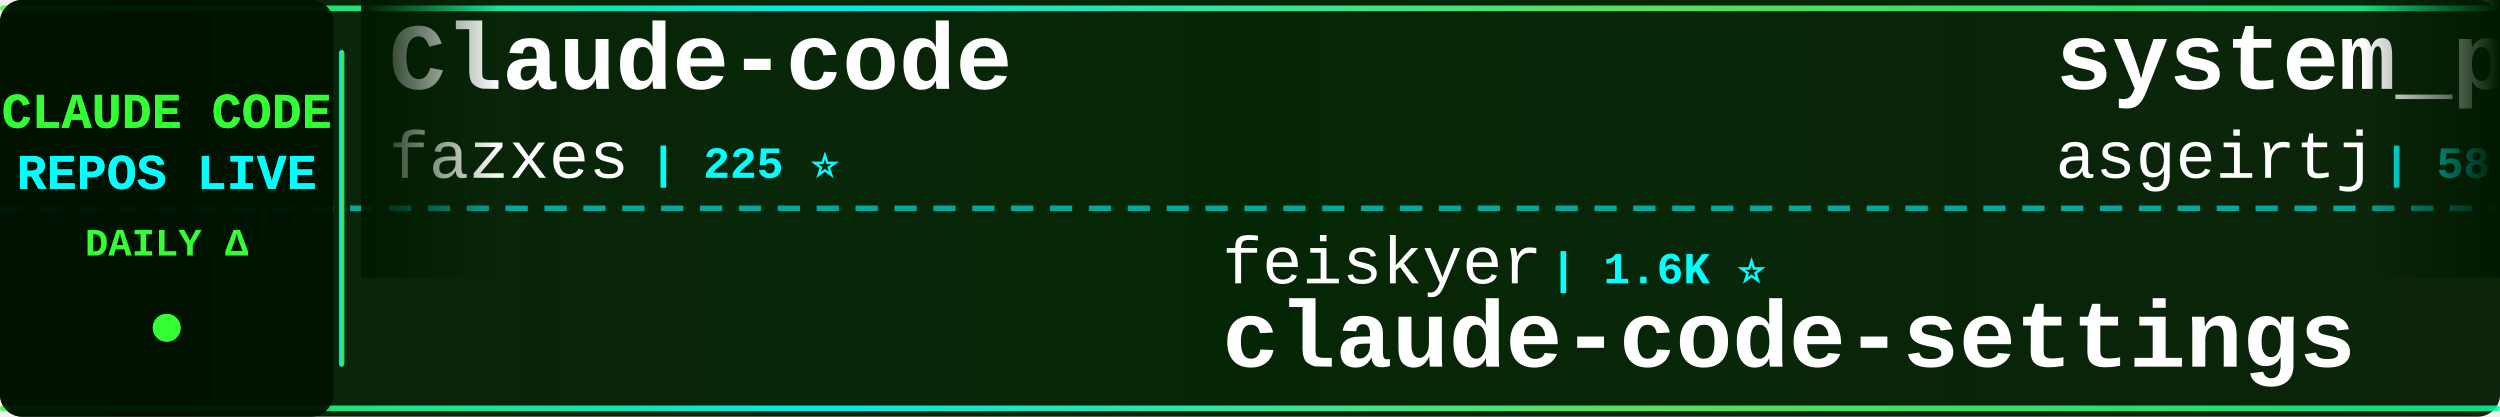
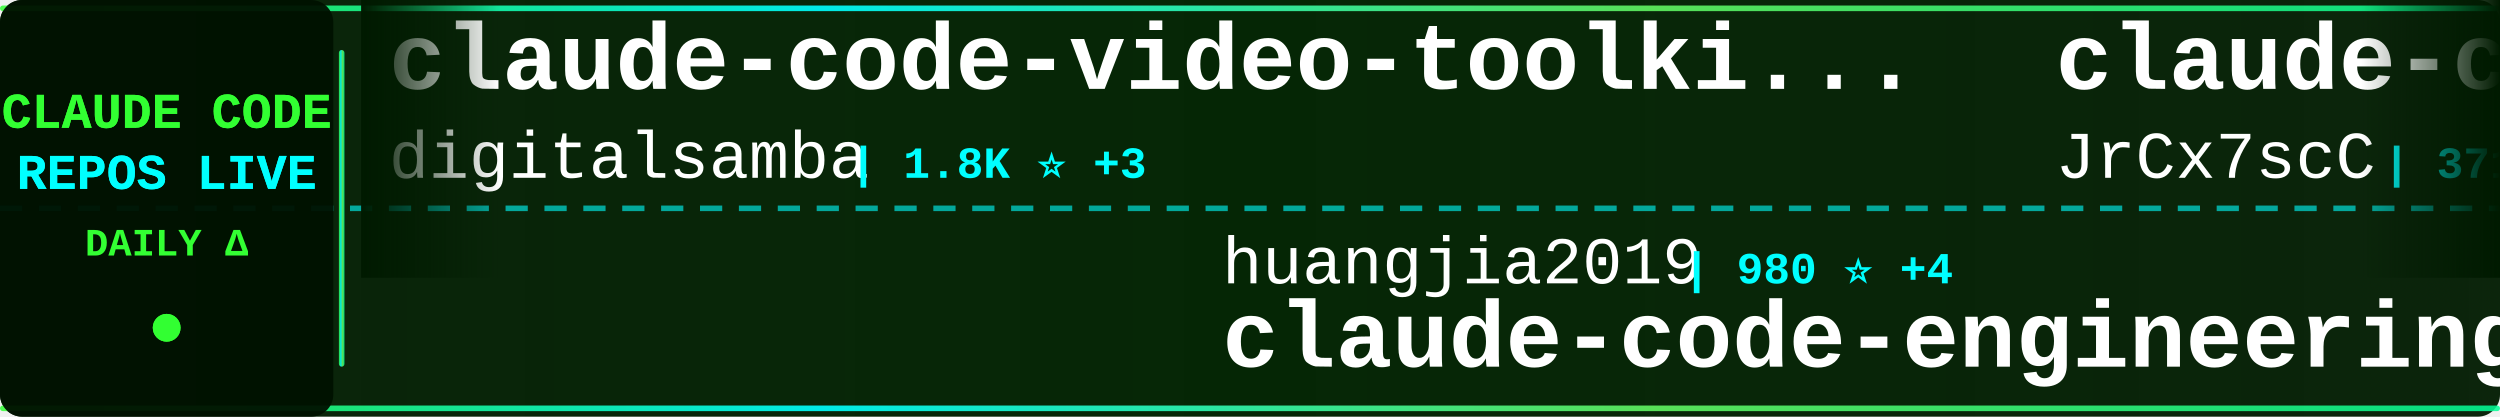
<svg xmlns="http://www.w3.org/2000/svg" width="900" height="150">
  <defs>
    <linearGradient id="tickerBg" x1="0%" y1="0%" x2="100%" y2="0%">
      <stop offset="0%" style="stop-color:#001a00;stop-opacity:0.95" />
      <stop offset="50%" style="stop-color:#002200;stop-opacity:0.98" />
      <stop offset="100%" style="stop-color:#001a00;stop-opacity:0.95" />
    </linearGradient>
    <linearGradient id="borderGrad" x1="0%" y1="0%" x2="100%" y2="0%">
      <stop offset="0%" style="stop-color:#33ff33;stop-opacity:0.85">
        <animate attributeName="stop-opacity" values="0.85;1;0.85" dur="2s" repeatCount="indefinite" />
      </stop>
      <stop offset="33%" style="stop-color:#00ffff;stop-opacity:0.9">
        <animate attributeName="stop-opacity" values="0.9;1;0.9" dur="2.2s" repeatCount="indefinite" />
      </stop>
      <stop offset="66%" style="stop-color:#66ff66;stop-opacity:0.85">
        <animate attributeName="stop-opacity" values="0.85;1;0.85" dur="1.8s" repeatCount="indefinite" />
      </stop>
      <stop offset="100%" style="stop-color:#00ff99;stop-opacity:0.85">
        <animate attributeName="stop-opacity" values="0.85;1;0.85" dur="2s" repeatCount="indefinite" />
      </stop>
    </linearGradient>
    <filter id="textGlow">
      <feGaussianBlur stdDeviation="0.1" result="coloredBlur" />
      <feMerge>
        <feMergeNode in="coloredBlur" />
        <feMergeNode in="SourceGraphic" />
      </feMerge>
    </filter>
    <filter id="metricGlow">
      <feGaussianBlur stdDeviation="0.2" result="coloredBlur" />
      <feMerge>
        <feMergeNode in="coloredBlur" />
        <feMergeNode in="SourceGraphic" />
      </feMerge>
    </filter>
    <linearGradient id="leftFade" x1="0%" y1="0%" x2="100%" y2="0%">
      <stop offset="0%" style="stop-color:#001a00;stop-opacity:1" />
      <stop offset="100%" style="stop-color:#001a00;stop-opacity:0" />
    </linearGradient>
    <linearGradient id="rightFade" x1="0%" y1="0%" x2="100%" y2="0%">
      <stop offset="0%" style="stop-color:#001a00;stop-opacity:0" />
      <stop offset="100%" style="stop-color:#001a00;stop-opacity:1" />
    </linearGradient>
  </defs>
  <rect width="900" height="150" fill="url(#tickerBg)" rx="8" />
  <rect x="0" y="2" width="900" height="2" fill="url(#borderGrad)" rx="1" />
  <rect x="0" y="146" width="900" height="2" fill="url(#borderGrad)" rx="1" />
  <line x1="0" y1="75" x2="900" y2="75" stroke="#00ffff" stroke-width="2" stroke-dasharray="8 6" opacity="0.6" />
  <rect x="0" y="0" width="120" height="150" fill="#001100" opacity="0.95" rx="8" />
  <text x="60" y="46" font-family="'Courier New', monospace" font-size="18" font-weight="bold" fill="#33ff33" text-anchor="middle" filter="url(#textGlow)">
    CLAUDE CODE
  </text>
  <text x="60" y="68" font-family="'Courier New', monospace" font-size="18" font-weight="bold" fill="#00ffff" text-anchor="middle" filter="url(#textGlow)">
    REPOS LIVE
  </text>
  <text x="60" y="92" font-family="'Courier New', monospace" font-size="14" font-weight="bold" fill="#33ff33" text-anchor="middle">
    DAILY Δ
  </text>
  <circle cx="60" cy="118" r="5" fill="#33ff33" filter="url(#metricGlow)">
    <animate attributeName="r" values="4;6;4" dur="1.5s" repeatCount="indefinite" />
    <animate attributeName="opacity" values="0.6;1;0.6" dur="1.5s" repeatCount="indefinite" />
  </circle>
  <rect x="122" y="18" width="2" height="114" fill="url(#borderGrad)" rx="1" />
  <clipPath id="tickerClip">
    <rect x="130" y="0" width="770" height="150" />
  </clipPath>
  <g clip-path="url(#tickerClip)">
    <g id="tickerItems">
      <animateTransform attributeName="transform" attributeType="XML" type="translate" from="0 0" to="-3000 0" dur="54s" repeatCount="indefinite" />
      <g transform="translate(0, 0)">
-         <text x="140" y="32" font-family="'Courier New', monospace" font-size="34" font-weight="bold" fill="#ffffff">Claude-code</text>
-         <text x="140" y="64" font-family="'Courier New', monospace" font-size="24" font-weight="normal" fill="#ffffff" opacity="1.0">fazxes</text>
-         <text x="234" y="64" font-family="'Courier New', monospace" font-size="16" font-weight="bold" fill="#00ffff"> | 225 ⭐</text>
+         <text x="140" y="32" font-family="'Courier New', monospace" font-size="34" font-weight="bold" fill="#ffffff">claude-code-video-toolki...</text>
+         <text x="140" y="64" font-family="'Courier New', monospace" font-size="24" font-weight="normal" fill="#ffffff" opacity="1.0">digitalsamba</text>
+         <text x="306" y="64" font-family="'Courier New', monospace" font-size="16" font-weight="bold" fill="#00ffff"> | 1.8K ⭐ +3</text>
      </g>
      <g transform="translate(300, 0)">
-         <text x="140" y="102" font-family="'Courier New', monospace" font-size="24" font-weight="normal" fill="#ffffff" opacity="1.0">feiskyer</text>
-         <text x="258" y="102" font-family="'Courier New', monospace" font-size="16" font-weight="bold" fill="#00ffff"> | 1.6K ⭐</text>
-         <text x="140" y="132" font-family="'Courier New', monospace" font-size="34" font-weight="bold" fill="#ffffff">claude-code-settings</text>
+         <text x="140" y="102" font-family="'Courier New', monospace" font-size="24" font-weight="normal" fill="#ffffff" opacity="1.0">huangjia2019</text>
+         <text x="306" y="102" font-family="'Courier New', monospace" font-size="16" font-weight="bold" fill="#00ffff"> | 980 ⭐ +4</text>
+         <text x="140" y="132" font-family="'Courier New', monospace" font-size="34" font-weight="bold" fill="#ffffff">claude-code-engineering</text>
      </g>
      <g transform="translate(600, 0)">
-         <text x="140" y="32" font-family="'Courier New', monospace" font-size="34" font-weight="bold" fill="#ffffff">system_prompts_leaks</text>
-         <text x="140" y="64" font-family="'Courier New', monospace" font-size="24" font-weight="normal" fill="#ffffff" opacity="1.0">asgeirtj</text>
-         <text x="258" y="64" font-family="'Courier New', monospace" font-size="16" font-weight="bold" fill="#00ffff"> | 58.0K ⭐ +357</text>
+         <text x="140" y="32" font-family="'Courier New', monospace" font-size="34" font-weight="bold" fill="#ffffff">claude-code-source</text>
+         <text x="140" y="64" font-family="'Courier New', monospace" font-size="24" font-weight="normal" fill="#ffffff" opacity="1.0">JrCx7scC</text>
+         <text x="258" y="64" font-family="'Courier New', monospace" font-size="16" font-weight="bold" fill="#00ffff"> | 371 ⭐</text>
      </g>
      <g transform="translate(900, 0)">
-         <text x="140" y="102" font-family="'Courier New', monospace" font-size="24" font-weight="normal" fill="#ffffff" opacity="1.0">disler</text>
-         <text x="234" y="102" font-family="'Courier New', monospace" font-size="16" font-weight="bold" fill="#00ffff"> | 1.5K ⭐ +9</text>
-         <text x="140" y="132" font-family="'Courier New', monospace" font-size="34" font-weight="bold" fill="#ffffff">pi-vs-claude-code</text>
+         <text x="140" y="102" font-family="'Courier New', monospace" font-size="24" font-weight="normal" fill="#ffffff" opacity="1.0">https-deeplearning-ai</text>
+         <text x="414" y="102" font-family="'Courier New', monospace" font-size="16" font-weight="bold" fill="#00ffff"> | 533 ⭐</text>
+         <text x="140" y="132" font-family="'Courier New', monospace" font-size="34" font-weight="bold" fill="#ffffff">sc-claude-code-files</text>
      </g>
      <g transform="translate(1200, 0)">
-         <text x="140" y="32" font-family="'Courier New', monospace" font-size="34" font-weight="bold" fill="#ffffff">claude-code-telegram</text>
-         <text x="140" y="64" font-family="'Courier New', monospace" font-size="24" font-weight="normal" fill="#ffffff" opacity="1.0">RichardAtCT</text>
-         <text x="294" y="64" font-family="'Courier New', monospace" font-size="16" font-weight="bold" fill="#00ffff"> | 2.7K ⭐</text>
+         <text x="140" y="32" font-family="'Courier New', monospace" font-size="34" font-weight="bold" fill="#ffffff">claude-code-rust</text>
+         <text x="140" y="64" font-family="'Courier New', monospace" font-size="24" font-weight="normal" fill="#ffffff" opacity="1.0">lorryjovens-hub</text>
+         <text x="342" y="64" font-family="'Courier New', monospace" font-size="16" font-weight="bold" fill="#00ffff"> | 1.7K ⭐ +3</text>
      </g>
      <g transform="translate(1500, 0)">
-         <text x="140" y="102" font-family="'Courier New', monospace" font-size="24" font-weight="normal" fill="#ffffff" opacity="1.0">Windy3f3f3f3f</text>
-         <text x="318" y="102" font-family="'Courier New', monospace" font-size="16" font-weight="bold" fill="#00ffff"> | 3.2K ⭐ +12</text>
-         <text x="140" y="132" font-family="'Courier New', monospace" font-size="34" font-weight="bold" fill="#ffffff">how-claude-code-works</text>
+         <text x="140" y="102" font-family="'Courier New', monospace" font-size="24" font-weight="normal" fill="#ffffff" opacity="1.0">kodu-ai</text>
+         <text x="246" y="102" font-family="'Courier New', monospace" font-size="16" font-weight="bold" fill="#00ffff"> | 5.3K ⭐ +1</text>
+         <text x="140" y="132" font-family="'Courier New', monospace" font-size="34" font-weight="bold" fill="#ffffff">claude-coder</text>
      </g>
      <g transform="translate(1800, 0)">
-         <text x="140" y="32" font-family="'Courier New', monospace" font-size="34" font-weight="bold" fill="#ffffff">collection-claude-code-s...</text>
-         <text x="140" y="64" font-family="'Courier New', monospace" font-size="24" font-weight="normal" fill="#ffffff" opacity="1.0">chauncygu</text>
-         <text x="270" y="64" font-family="'Courier New', monospace" font-size="16" font-weight="bold" fill="#00ffff"> | 2.8K ⭐ +5</text>
+         <text x="140" y="32" font-family="'Courier New', monospace" font-size="34" font-weight="bold" fill="#ffffff">claude-code-tudou</text>
+         <text x="140" y="64" font-family="'Courier New', monospace" font-size="24" font-weight="normal" fill="#ffffff" opacity="1.0">AICoderTudou</text>
+         <text x="306" y="64" font-family="'Courier New', monospace" font-size="16" font-weight="bold" fill="#00ffff"> | 498 ⭐</text>
      </g>
      <g transform="translate(2100, 0)">
        <text x="140" y="102" font-family="'Courier New', monospace" font-size="24" font-weight="normal" fill="#ffffff" opacity="1.0">anthropics</text>
-         <text x="282" y="102" font-family="'Courier New', monospace" font-size="16" font-weight="bold" fill="#00ffff"> | 907 ⭐ +1</text>
-         <text x="140" y="132" font-family="'Courier New', monospace" font-size="34" font-weight="bold" fill="#ffffff">claude-code-base-action</text>
+         <text x="282" y="102" font-family="'Courier New', monospace" font-size="16" font-weight="bold" fill="#00ffff"> | 5.5K ⭐ +7</text>
+         <text x="140" y="132" font-family="'Courier New', monospace" font-size="34" font-weight="bold" fill="#ffffff">claude-code-security-rev...</text>
      </g>
      <g transform="translate(2400, 0)">
-         <text x="140" y="32" font-family="'Courier New', monospace" font-size="34" font-weight="bold" fill="#ffffff">ClaudeCodeAgents</text>
-         <text x="140" y="64" font-family="'Courier New', monospace" font-size="24" font-weight="normal" fill="#ffffff" opacity="1.0">darcyegb</text>
-         <text x="258" y="64" font-family="'Courier New', monospace" font-size="16" font-weight="bold" fill="#00ffff"> | 748 ⭐ +1</text>
+         <text x="140" y="32" font-family="'Courier New', monospace" font-size="34" font-weight="bold" fill="#ffffff">ClaudeCode</text>
+         <text x="140" y="64" font-family="'Courier New', monospace" font-size="24" font-weight="normal" fill="#ffffff" opacity="1.0">guanshan</text>
+         <text x="258" y="64" font-family="'Courier New', monospace" font-size="16" font-weight="bold" fill="#00ffff"> | 61 ⭐</text>
      </g>
      <g transform="translate(2700, 0)">
-         <text x="140" y="102" font-family="'Courier New', monospace" font-size="24" font-weight="normal" fill="#ffffff" opacity="1.0">JrCx7scC</text>
-         <text x="258" y="102" font-family="'Courier New', monospace" font-size="16" font-weight="bold" fill="#00ffff"> | 371 ⭐</text>
-         <text x="140" y="132" font-family="'Courier New', monospace" font-size="34" font-weight="bold" fill="#ffffff">claude-code-source</text>
+         <text x="140" y="102" font-family="'Courier New', monospace" font-size="24" font-weight="normal" fill="#ffffff" opacity="1.0">Chachamaru127</text>
+         <text x="318" y="102" font-family="'Courier New', monospace" font-size="16" font-weight="bold" fill="#00ffff"> | 3.0K ⭐ +4</text>
+         <text x="140" y="132" font-family="'Courier New', monospace" font-size="34" font-weight="bold" fill="#ffffff">claude-code-harness</text>
      </g>
      <g transform="translate(3000, 0)">
-         <text x="140" y="32" font-family="'Courier New', monospace" font-size="34" font-weight="bold" fill="#ffffff">Claude-code</text>
-         <text x="140" y="64" font-family="'Courier New', monospace" font-size="24" font-weight="normal" fill="#ffffff" opacity="1.0">fazxes</text>
-         <text x="234" y="64" font-family="'Courier New', monospace" font-size="16" font-weight="bold" fill="#00ffff"> | 225 ⭐</text>
+         <text x="140" y="32" font-family="'Courier New', monospace" font-size="34" font-weight="bold" fill="#ffffff">claude-code-video-toolki...</text>
+         <text x="140" y="64" font-family="'Courier New', monospace" font-size="24" font-weight="normal" fill="#ffffff" opacity="1.0">digitalsamba</text>
+         <text x="306" y="64" font-family="'Courier New', monospace" font-size="16" font-weight="bold" fill="#00ffff"> | 1.8K ⭐ +3</text>
      </g>
      <g transform="translate(3300, 0)">
-         <text x="140" y="102" font-family="'Courier New', monospace" font-size="24" font-weight="normal" fill="#ffffff" opacity="1.0">feiskyer</text>
-         <text x="258" y="102" font-family="'Courier New', monospace" font-size="16" font-weight="bold" fill="#00ffff"> | 1.6K ⭐</text>
-         <text x="140" y="132" font-family="'Courier New', monospace" font-size="34" font-weight="bold" fill="#ffffff">claude-code-settings</text>
+         <text x="140" y="102" font-family="'Courier New', monospace" font-size="24" font-weight="normal" fill="#ffffff" opacity="1.0">huangjia2019</text>
+         <text x="306" y="102" font-family="'Courier New', monospace" font-size="16" font-weight="bold" fill="#00ffff"> | 980 ⭐ +4</text>
+         <text x="140" y="132" font-family="'Courier New', monospace" font-size="34" font-weight="bold" fill="#ffffff">claude-code-engineering</text>
      </g>
      <g transform="translate(3600, 0)">
-         <text x="140" y="32" font-family="'Courier New', monospace" font-size="34" font-weight="bold" fill="#ffffff">system_prompts_leaks</text>
-         <text x="140" y="64" font-family="'Courier New', monospace" font-size="24" font-weight="normal" fill="#ffffff" opacity="1.0">asgeirtj</text>
-         <text x="258" y="64" font-family="'Courier New', monospace" font-size="16" font-weight="bold" fill="#00ffff"> | 58.0K ⭐ +357</text>
+         <text x="140" y="32" font-family="'Courier New', monospace" font-size="34" font-weight="bold" fill="#ffffff">claude-code-source</text>
+         <text x="140" y="64" font-family="'Courier New', monospace" font-size="24" font-weight="normal" fill="#ffffff" opacity="1.0">JrCx7scC</text>
+         <text x="258" y="64" font-family="'Courier New', monospace" font-size="16" font-weight="bold" fill="#00ffff"> | 371 ⭐</text>
      </g>
      <g transform="translate(3900, 0)">
-         <text x="140" y="102" font-family="'Courier New', monospace" font-size="24" font-weight="normal" fill="#ffffff" opacity="1.0">disler</text>
-         <text x="234" y="102" font-family="'Courier New', monospace" font-size="16" font-weight="bold" fill="#00ffff"> | 1.5K ⭐ +9</text>
-         <text x="140" y="132" font-family="'Courier New', monospace" font-size="34" font-weight="bold" fill="#ffffff">pi-vs-claude-code</text>
+         <text x="140" y="102" font-family="'Courier New', monospace" font-size="24" font-weight="normal" fill="#ffffff" opacity="1.0">https-deeplearning-ai</text>
+         <text x="414" y="102" font-family="'Courier New', monospace" font-size="16" font-weight="bold" fill="#00ffff"> | 533 ⭐</text>
+         <text x="140" y="132" font-family="'Courier New', monospace" font-size="34" font-weight="bold" fill="#ffffff">sc-claude-code-files</text>
      </g>
    </g>
  </g>
  <rect x="130" y="0" width="50" height="100" fill="url(#leftFade)" />
  <rect x="850" y="0" width="50" height="100" fill="url(#rightFade)" />
</svg>
